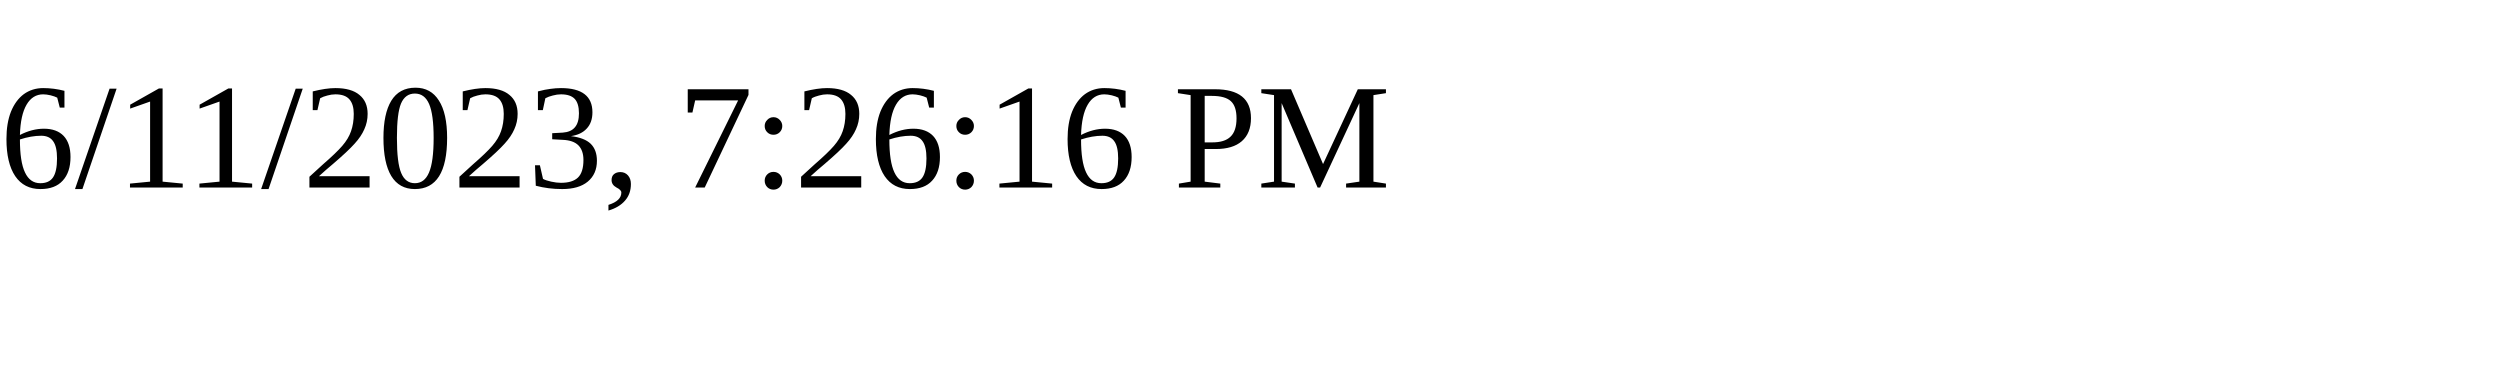
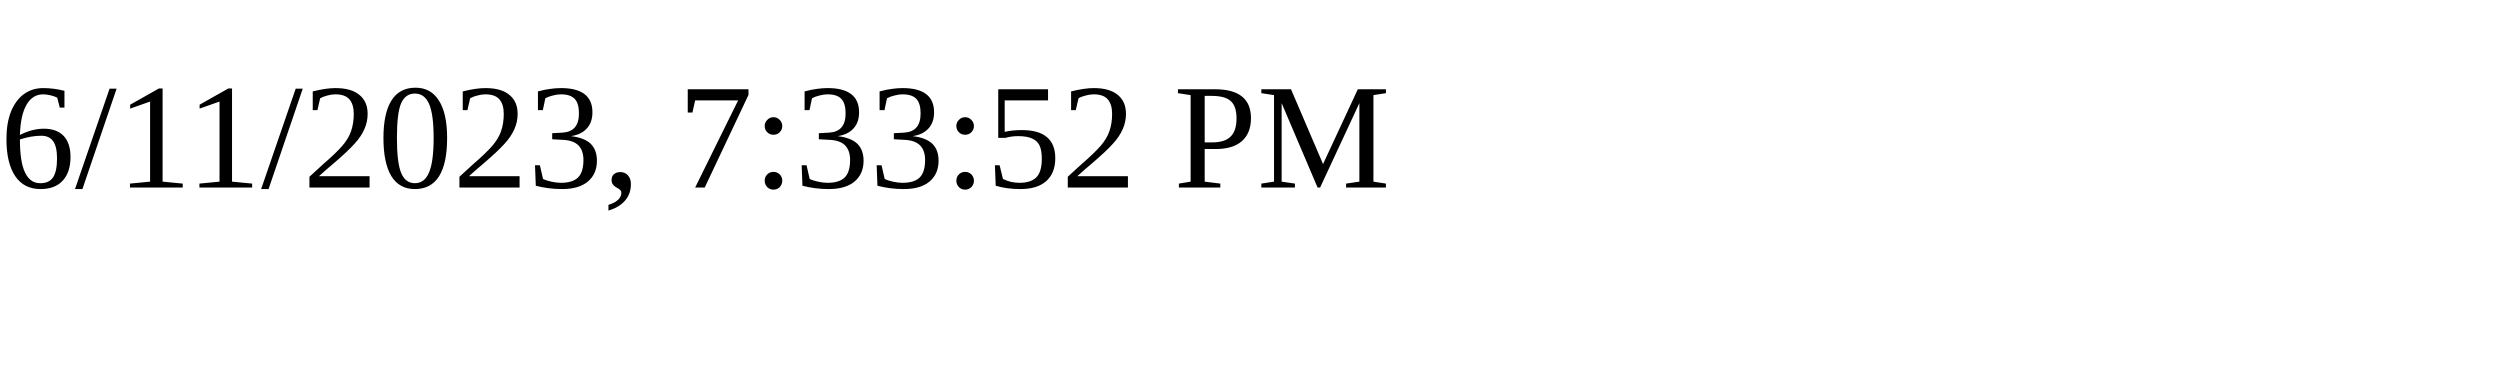
<svg xmlns="http://www.w3.org/2000/svg" height="30" width="200">
-   <text x="0" y="15">6/11/2023, 7:26:16 PM</text>
+   <text x="0" y="15">6/11/2023, 7:33:52 PM</text>
</svg>
